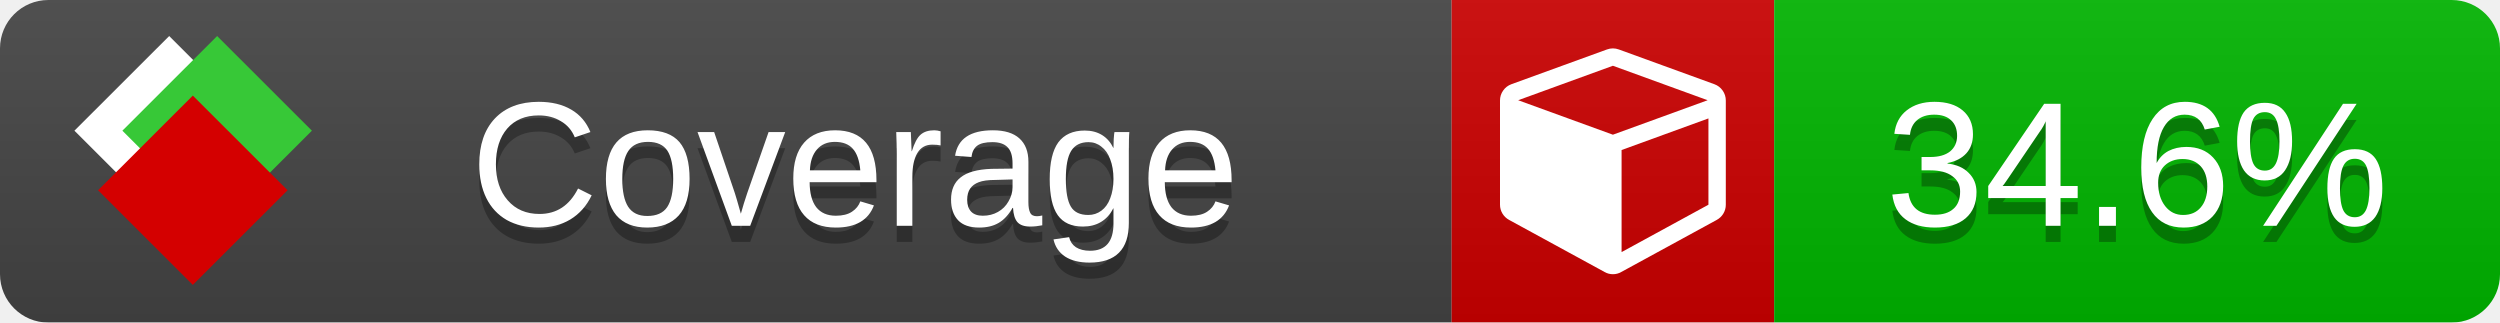
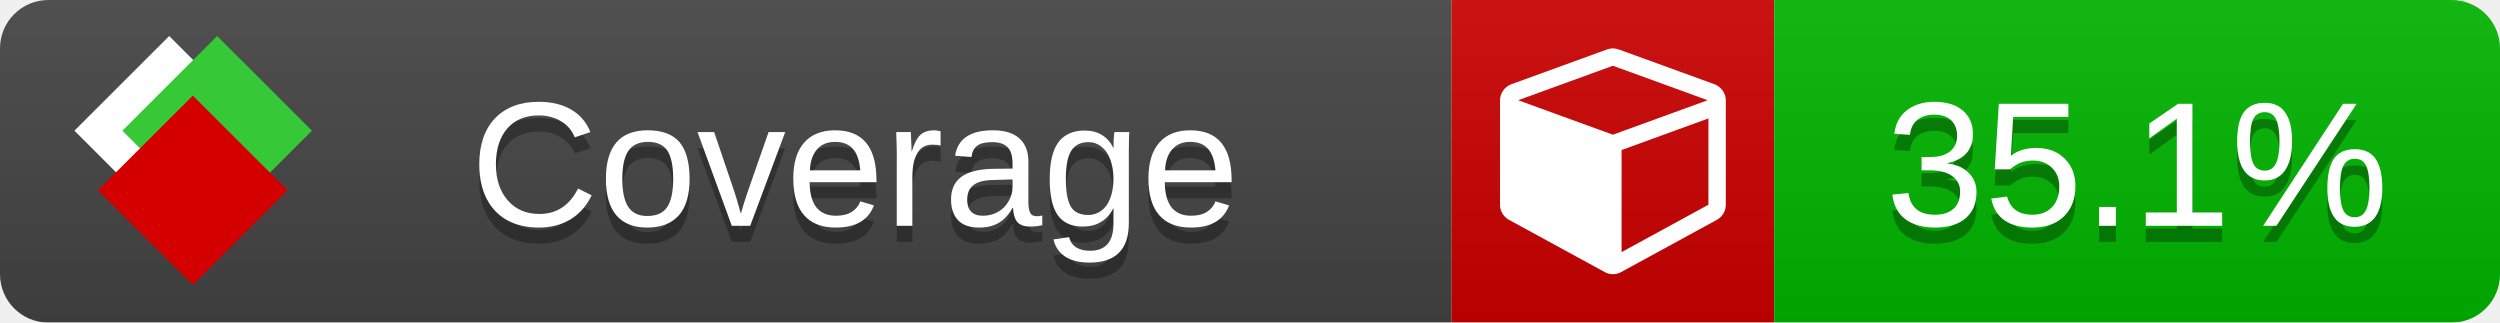
<svg xmlns="http://www.w3.org/2000/svg" xmlns:xlink="http://www.w3.org/1999/xlink" width="155" height="20">
  <style type="text/css">
          
            @keyframes fade1 {
                0% { visibility: visible; opacity: 1; }
               27% { visibility: visible; opacity: 1; }
               33% { visibility: hidden; opacity: 0; }
               60% { visibility: hidden; opacity: 0; }
               66% { visibility: hidden; opacity: 0; }
               93% { visibility: hidden; opacity: 0; }
              100% { visibility: visible; opacity: 1; }
            }
            @keyframes fade2 {
                0% { visibility: hidden; opacity: 0; }
               27% { visibility: hidden; opacity: 0; }
               33% { visibility: visible; opacity: 1; }
               60% { visibility: visible; opacity: 1; }
               66% { visibility: hidden; opacity: 0; }
               93% { visibility: hidden; opacity: 0; }
              100% { visibility: hidden; opacity: 0; }
            }
            @keyframes fade3 {
                0% { visibility: hidden; opacity: 0; }
               27% { visibility: hidden; opacity: 0; }
               33% { visibility: hidden; opacity: 0; }
               60% { visibility: hidden; opacity: 0; }
               66% { visibility: visible; opacity: 1; }
               93% { visibility: visible; opacity: 1; }
              100% { visibility: hidden; opacity: 0; }
            }
            .linecoverage {
                animation-duration: 15s;
                animation-name: fade1;
                animation-iteration-count: infinite;
            }
            .branchcoverage {
                animation-duration: 15s;
                animation-name: fade2;
                animation-iteration-count: infinite;
            }
            .methodcoverage {
                animation-duration: 15s;
                animation-name: fade3;
                animation-iteration-count: infinite;
            }
          
    </style>
  <defs>
    <linearGradient id="gradient" x2="0" y2="100%">
      <stop offset="0" stop-color="#bbb" stop-opacity=".1" />
      <stop offset="1" stop-opacity=".1" />
    </linearGradient>
    <linearGradient id="c">
      <stop offset="0" stop-color="#d40000" />
      <stop offset="1" stop-color="#ff2a2a" />
    </linearGradient>
    <linearGradient id="a">
      <stop offset="0" stop-color="#e0e0de" />
      <stop offset="1" stop-color="#fff" />
    </linearGradient>
    <linearGradient id="b">
      <stop offset="0" stop-color="#37c837" />
      <stop offset="1" stop-color="#217821" />
    </linearGradient>
    <linearGradient xlink:href="#a" id="e" x1="106.44" x2="69.96" y1="-11.96" y2="-46.84" gradientTransform="matrix(-.8426 -.00045 -.00045 -.8426 -94.27 -75.82)" gradientUnits="userSpaceOnUse" />
    <linearGradient xlink:href="#b" id="f" x1="56.19" x2="77.97" y1="-23.45" y2="10.62" gradientTransform="matrix(.8426 .00045 .00045 .8426 94.27 75.82)" gradientUnits="userSpaceOnUse" />
    <linearGradient xlink:href="#c" id="g" x1="79.98" x2="132.9" y1="10.79" y2="10.79" gradientTransform="matrix(.8426 .00045 .00045 .8426 94.27 75.82)" gradientUnits="userSpaceOnUse" />
    <mask id="mask">
      <rect width="155" height="20" rx="3" fill="#fff" />
    </mask>
    <g id="icon" transform="matrix(.04486 0 0 .04481 -.48 -.63)">
      <rect width="52.92" height="52.92" x="-109.72" y="-27.13" fill="url(#e)" transform="rotate(-135)" />
      <rect width="52.92" height="52.92" x="70.19" y="-39.18" fill="url(#f)" transform="rotate(45)" />
      <rect width="52.92" height="52.92" x="80.05" y="-15.74" fill="url(#g)" transform="rotate(45)" />
    </g>
  </defs>
  <g mask="url(#mask)">
    <rect x="0" y="0" width="90" height="20" fill="#444" />
    <rect x="90" y="0" width="20" height="20" fill="#c00" />
    <rect x="110" y="0" width="45" height="20" fill="#00B600" />
    <rect x="0" y="0" width="155" height="20" fill="url(#gradient)" />
  </g>
  <g>
    <path class="" fill="#fff" d="m 100.538,15.629 5.385,-2.936 v -5.351 l -5.385,1.96 z M 100,8.351 105.873,6.214 100,4.077 94.127,6.214 Z m 7,-2.12 v 6.462 q 0,0.294 -0.151,0.547 -0.151,0.252 -0.412,0.395 l -5.923,3.231 q -0.236,0.135 -0.513,0.135 -0.278,0 -0.513,-0.135 l -5.923,-3.231 Q 93.303,13.492 93.151,13.239 93,12.987 93,12.692 v -6.462 q 0,-0.337 0.194,-0.614 0.194,-0.278 0.513,-0.395 l 5.923,-2.154 q 0.185,-0.067 0.37,-0.067 0.185,0 0.37,0.067 l 5.923,2.154 q 0.32,0.118 0.513,0.395 Q 107,5.894 107,6.231 Z" />
  </g>
  <g fill="#fff" text-anchor="middle" font-family="Verdana,Arial,Geneva,sans-serif" font-size="11">
    <a xlink:href="https://github.com/danielpalme/ReportGenerator" target="_top">
      <use xlink:href="#icon" transform="translate(3,1) scale(3.5)" />
    </a>
    <text x="53" y="15" fill="#010101" fill-opacity=".3">Coverage</text>
    <text x="53" y="14" fill="#fff">Coverage</text>
-     <text class="" x="132.5" y="15" fill="#010101" fill-opacity=".3">34.6%</text>
-     <text class="" x="132.5" y="14">34.6%</text>
+     <text class="" x="132.5" y="15" fill="#010101" fill-opacity=".3">35.1%</text>
+     <text class="" x="132.5" y="14">35.1%</text>
  </g>
  <g>
    <rect class="" x="90" y="0" width="65" height="20" fill-opacity="0" />
  </g>
</svg>
